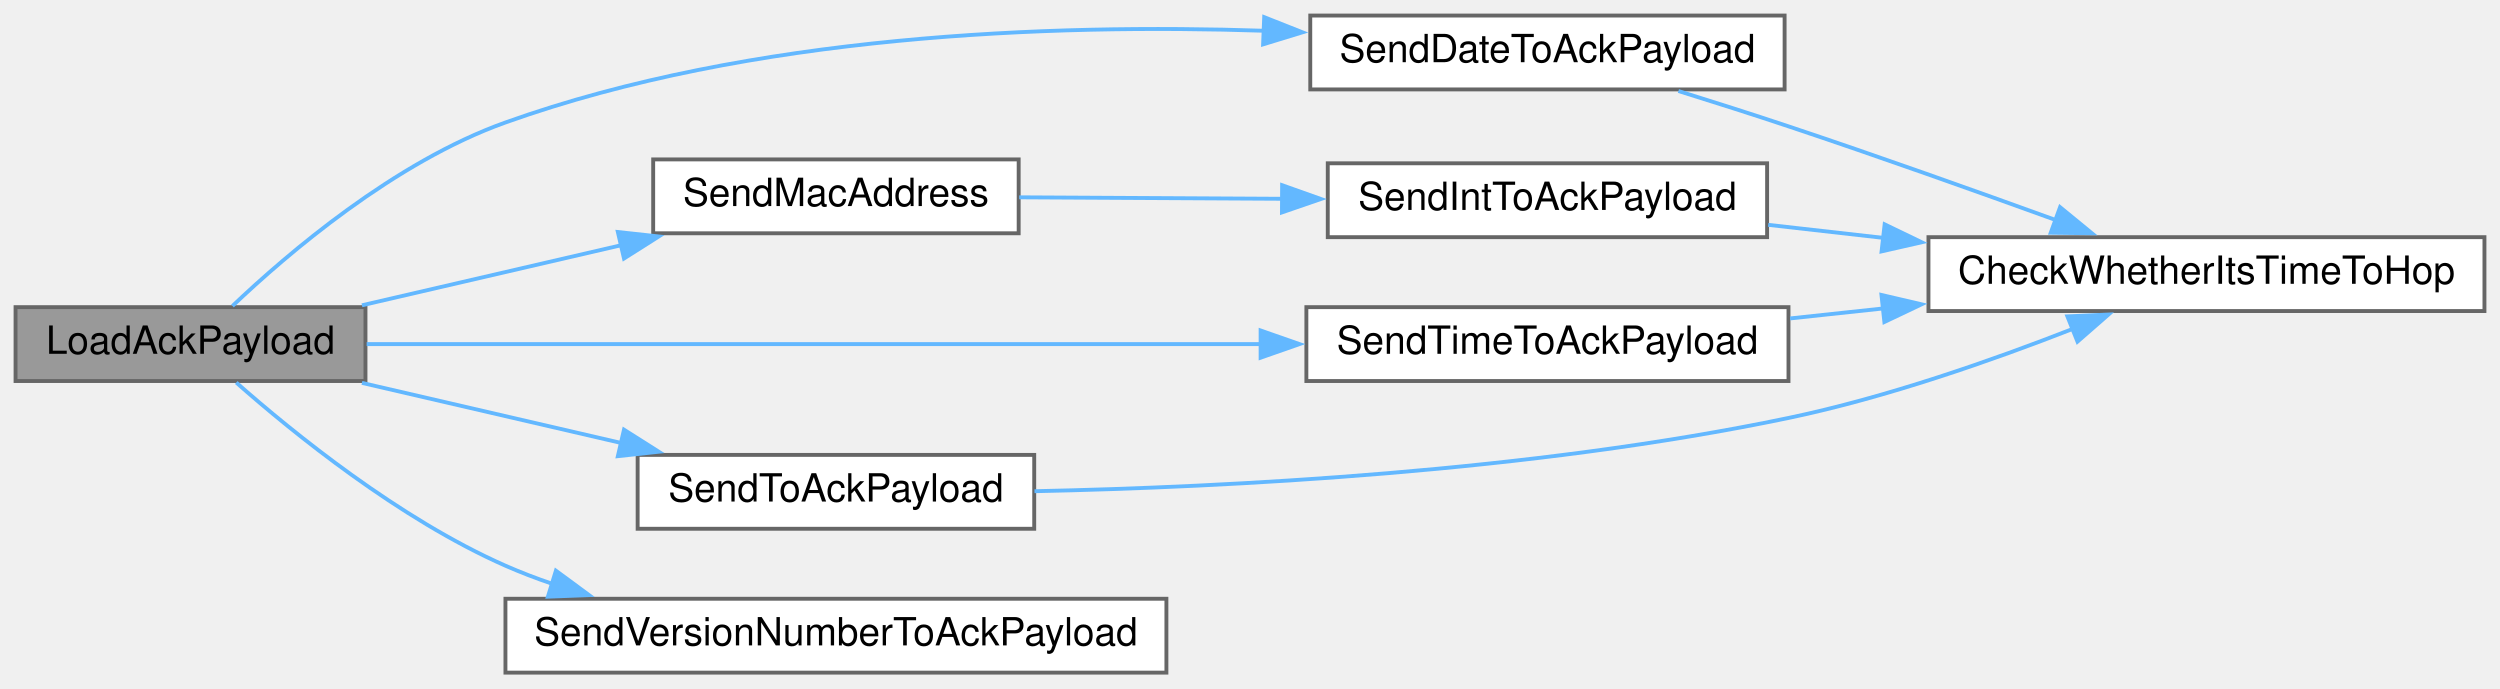
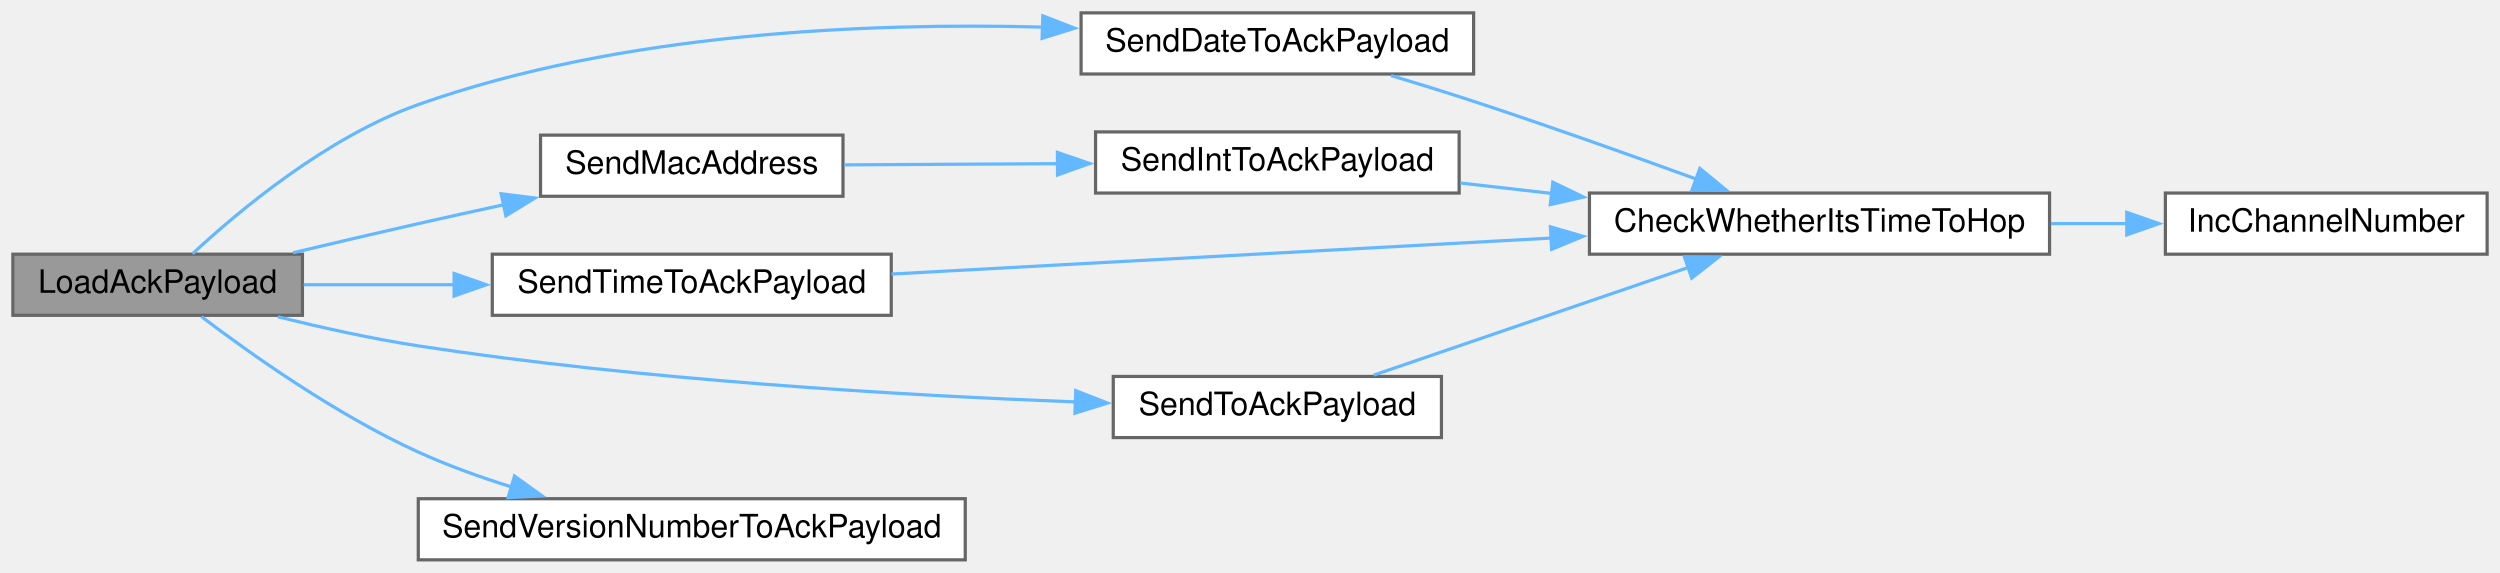
- <svg xmlns="http://www.w3.org/2000/svg" xmlns:xlink="http://www.w3.org/1999/xlink" width="643pt" height="177pt" viewBox="0.00 0.00 643.00 177.00">
-   <g id="graph0" class="graph" transform="scale(1 1) rotate(0) translate(4 173)">
+ <svg xmlns="http://www.w3.org/2000/svg" xmlns:xlink="http://www.w3.org/1999/xlink" width="777pt" height="178pt" viewBox="0.00 0.00 777.00 178.00">
+   <g id="graph0" class="graph" transform="scale(1 1) rotate(0) translate(4 174)">
    <g id="node1" class="node">
      <g id="a_node1">
        <a xlink:title=" ">
-           <polygon fill="#999999" stroke="#666666" points="90,-94 0,-94 0,-75 90,-75 90,-94" />
-           <text text-anchor="middle" x="45" y="-82" font-family="Helvetica,sans-Serif" font-size="10.00">LoadAckPayload</text>
+           <polygon fill="#999999" stroke="#666666" points="90,-95 0,-95 0,-76 90,-76 90,-95" />
+           <text text-anchor="middle" x="45" y="-83" font-family="Helvetica,sans-Serif" font-size="10.00">LoadAckPayload</text>
        </a>
      </g>
    </g>
    <g id="node2" class="node">
      <g id="a_node2">
        <a xlink:href="radio_8h.html#affa2dcc4341b8daecac77e6e0a354b2d" target="_top" xlink:title=" ">
-           <polygon fill="white" stroke="#666666" points="455,-169 333,-169 333,-150 455,-150 455,-169" />
-           <text text-anchor="middle" x="394" y="-157" font-family="Helvetica,sans-Serif" font-size="10.00">SendDateToAckPayload</text>
+           <polygon fill="white" stroke="#666666" points="454,-170 332,-170 332,-151 454,-151 454,-170" />
+           <text text-anchor="middle" x="393" y="-158" font-family="Helvetica,sans-Serif" font-size="10.00">SendDateToAckPayload</text>
        </a>
      </g>
    </g>
    <g id="edge1" class="edge">
-       <path fill="none" stroke="#63b8ff" d="M55.79,-94.31C69.9,-107.72 97.41,-131.29 126,-141.5 189.21,-164.09 266.11,-166.91 321.12,-165.09" />
-       <polygon fill="#63b8ff" stroke="#63b8ff" points="321.15,-168.59 331,-164.69 320.87,-161.59 321.15,-168.59" />
+       <path fill="none" stroke="#63b8ff" d="M55.83,-95.12C69.99,-108.28 97.56,-131.41 126,-141.5 188.94,-163.83 265.4,-167.03 320.16,-165.57" />
+       <polygon fill="#63b8ff" stroke="#63b8ff" points="320.11,-169.07 329.99,-165.24 319.88,-162.08 320.11,-169.07" />
    </g>
-     <g id="node4" class="node">
-       <g id="a_node4">
+     <g id="node5" class="node">
+       <g id="a_node5">
        <a xlink:href="radio_8h.html#ab6bb1ded4e272b24f150c28295f4d291" target="_top" xlink:title=" ">
          <polygon fill="white" stroke="#666666" points="258,-132 164,-132 164,-113 258,-113 258,-132" />
          <text text-anchor="middle" x="211" y="-120" font-family="Helvetica,sans-Serif" font-size="10.00">SendMacAddress</text>
        </a>
      </g>
    </g>
-     <g id="edge3" class="edge">
-       <path fill="none" stroke="#63b8ff" d="M89.09,-94.48C109.54,-99.22 134.18,-104.93 155.88,-109.96" />
-       <polygon fill="#63b8ff" stroke="#63b8ff" points="154.91,-113.33 165.44,-112.18 156.49,-106.51 154.91,-113.33" />
+     <g id="edge4" class="edge">
+       <path fill="none" stroke="#63b8ff" d="M87.07,-95.44C99.56,-98.41 113.33,-101.64 126,-104.5 134.59,-106.44 143.69,-108.44 152.61,-110.38" />
+       <polygon fill="#63b8ff" stroke="#63b8ff" points="151.75,-113.77 162.27,-112.46 153.23,-106.93 151.75,-113.77" />
    </g>
-     <g id="node6" class="node">
-       <g id="a_node6">
+     <g id="node7" class="node">
+       <g id="a_node7">
        <a xlink:href="radio_8h.html#a8162c1748e39496c4adf88c55d1c49b8" target="_top" xlink:title=" ">
-           <polygon fill="white" stroke="#666666" points="456,-94 332,-94 332,-75 456,-75 456,-94" />
-           <text text-anchor="middle" x="394" y="-82" font-family="Helvetica,sans-Serif" font-size="10.00">SendTimeToAckPayload</text>
+           <polygon fill="white" stroke="#666666" points="273,-95 149,-95 149,-76 273,-76 273,-95" />
+           <text text-anchor="middle" x="211" y="-83" font-family="Helvetica,sans-Serif" font-size="10.00">SendTimeToAckPayload</text>
        </a>
      </g>
    </g>
-     <g id="edge6" class="edge">
-       <path fill="none" stroke="#63b8ff" d="M90.3,-84.5C148.37,-84.5 250.97,-84.5 320.46,-84.5" />
-       <polygon fill="#63b8ff" stroke="#63b8ff" points="320.23,-88 330.23,-84.5 320.23,-81 320.23,-88" />
+     <g id="edge7" class="edge">
+       <path fill="none" stroke="#63b8ff" d="M90.38,-85.5C104.81,-85.5 121.22,-85.5 137.16,-85.5" />
+       <polygon fill="#63b8ff" stroke="#63b8ff" points="137.14,-89 147.14,-85.5 137.14,-82 137.14,-89" />
    </g>
-     <g id="node7" class="node">
-       <g id="a_node7">
+     <g id="node8" class="node">
+       <g id="a_node8">
        <a xlink:href="radio_8h.html#a632401c7e72610ff0a0678358b6877ad" target="_top" xlink:title=" ">
-           <polygon fill="white" stroke="#666666" points="262,-56 160,-56 160,-37 262,-37 262,-56" />
-           <text text-anchor="middle" x="211" y="-44" font-family="Helvetica,sans-Serif" font-size="10.00">SendToAckPayload</text>
+           <polygon fill="white" stroke="#666666" points="444,-57 342,-57 342,-38 444,-38 444,-57" />
+           <text text-anchor="middle" x="393" y="-45" font-family="Helvetica,sans-Serif" font-size="10.00">SendToAckPayload</text>
        </a>
      </g>
    </g>
-     <g id="edge8" class="edge">
-       <path fill="none" stroke="#63b8ff" d="M89.09,-74.52C109.54,-69.78 134.18,-64.07 155.88,-59.04" />
-       <polygon fill="#63b8ff" stroke="#63b8ff" points="156.49,-62.49 165.44,-56.82 154.91,-55.67 156.49,-62.49" />
+     <g id="edge9" class="edge">
+       <path fill="none" stroke="#63b8ff" d="M82.4,-75.54C95.98,-72.17 111.61,-68.71 126,-66.5 195.49,-55.84 276.14,-51.14 330.26,-49.08" />
+       <polygon fill="#63b8ff" stroke="#63b8ff" points="330.34,-52.58 340.21,-48.72 330.09,-45.58 330.34,-52.58" />
    </g>
-     <g id="node8" class="node">
-       <g id="a_node8">
+     <g id="node9" class="node">
+       <g id="a_node9">
        <a xlink:href="radio_8h.html#af56956a6b17dbdfc9fceedeb5a13cb71" target="_top" xlink:title=" ">
          <polygon fill="white" stroke="#666666" points="296,-19 126,-19 126,0 296,0 296,-19" />
          <text text-anchor="middle" x="211" y="-7" font-family="Helvetica,sans-Serif" font-size="10.00">SendVersionNumberToAckPayload</text>
        </a>
      </g>
    </g>
-     <g id="edge10" class="edge">
-       <path fill="none" stroke="#63b8ff" d="M56.76,-74.61C71.33,-61.75 98.69,-39.53 126,-27.5 129.84,-25.81 133.86,-24.27 137.96,-22.87" />
-       <polygon fill="#63b8ff" stroke="#63b8ff" points="138.98,-26.22 147.51,-19.94 136.92,-19.53 138.98,-26.22" />
+     <g id="edge11" class="edge">
+       <path fill="none" stroke="#63b8ff" d="M58.61,-75.59C73.82,-64.05 100.52,-45.1 126,-33.5 135.13,-29.34 145.14,-25.73 154.98,-22.66" />
+       <polygon fill="#63b8ff" stroke="#63b8ff" points="155.9,-26.04 164.5,-19.86 153.92,-19.33 155.9,-26.04" />
    </g>
    <g id="node3" class="node">
      <g id="a_node3">
        <a xlink:href="radio_8h.html#ad21c5c00ff554736e4e21cee13773cd5" target="_top" xlink:title=" ">
-           <polygon fill="white" stroke="#666666" points="635,-112 492,-112 492,-93 635,-93 635,-112" />
-           <text text-anchor="middle" x="563.5" y="-100" font-family="Helvetica,sans-Serif" font-size="10.00">CheckWhetherItsTimeToHop</text>
+           <polygon fill="white" stroke="#666666" points="633,-114 490,-114 490,-95 633,-95 633,-114" />
+           <text text-anchor="middle" x="561.5" y="-102" font-family="Helvetica,sans-Serif" font-size="10.00">CheckWhetherItsTimeToHop</text>
        </a>
      </g>
    </g>
    <g id="edge2" class="edge">
-       <path fill="none" stroke="#63b8ff" d="M427.69,-149.59C436.87,-146.73 446.85,-143.56 456,-140.5 478.94,-132.84 504.46,-123.75 524.77,-116.39" />
-       <polygon fill="#63b8ff" stroke="#63b8ff" points="525.85,-119.72 534.04,-113.01 523.45,-113.14 525.85,-119.72" />
+       <path fill="none" stroke="#63b8ff" d="M428.36,-150.52C436.77,-147.99 445.73,-145.21 454,-142.5 477.14,-134.91 502.85,-125.75 523.22,-118.33" />
+       <polygon fill="#63b8ff" stroke="#63b8ff" points="524.32,-121.65 532.51,-114.93 521.92,-115.08 524.32,-121.65" />
    </g>
-     <g id="node5" class="node">
-       <g id="a_node5">
-         <a xlink:href="radio_8h.html#a5b9bcce29081b0c53837ecb90e0a6b33" target="_top" xlink:title=" ">
-           <polygon fill="white" stroke="#666666" points="450.5,-131 337.5,-131 337.5,-112 450.5,-112 450.5,-131" />
-           <text text-anchor="middle" x="394" y="-119" font-family="Helvetica,sans-Serif" font-size="10.00">SendIntToAckPayload</text>
+     <g id="node4" class="node">
+       <g id="a_node4">
+         <a xlink:href="radio_8h.html#ae913e02ff1fdfed85e4248ec648c1c6e" target="_top" xlink:title=" ">
+           <polygon fill="white" stroke="#666666" points="769,-114 669,-114 669,-95 769,-95 769,-114" />
+           <text text-anchor="middle" x="719" y="-102" font-family="Helvetica,sans-Serif" font-size="10.00">IncChannelNumber</text>
        </a>
      </g>
    </g>
-     <g id="edge4" class="edge">
-       <path fill="none" stroke="#63b8ff" d="M258.14,-122.25C278.75,-122.13 303.44,-121.99 326.02,-121.87" />
-       <polygon fill="#63b8ff" stroke="#63b8ff" points="325.76,-125.37 335.74,-121.82 325.72,-118.37 325.76,-125.37" />
+     <g id="edge3" class="edge">
+       <path fill="none" stroke="#63b8ff" d="M633.42,-104.5C641.39,-104.5 649.45,-104.5 657.27,-104.5" />
+       <polygon fill="#63b8ff" stroke="#63b8ff" points="657,-108 667,-104.5 657,-101 657,-108" />
+     </g>
+     <g id="node6" class="node">
+       <g id="a_node6">
+         <a xlink:href="radio_8h.html#a5b9bcce29081b0c53837ecb90e0a6b33" target="_top" xlink:title=" ">
+           <polygon fill="white" stroke="#666666" points="449.5,-133 336.5,-133 336.5,-114 449.5,-114 449.5,-133" />
+           <text text-anchor="middle" x="393" y="-121" font-family="Helvetica,sans-Serif" font-size="10.00">SendIntToAckPayload</text>
+         </a>
+       </g>
    </g>
    <g id="edge5" class="edge">
-       <path fill="none" stroke="#63b8ff" d="M450.78,-115.17C460.32,-114.09 470.41,-112.95 480.46,-111.81" />
-       <polygon fill="#63b8ff" stroke="#63b8ff" points="480.73,-115.3 490.27,-110.69 479.94,-108.34 480.73,-115.3" />
+       <path fill="none" stroke="#63b8ff" d="M258.35,-122.76C278.58,-122.87 302.68,-123 324.82,-123.13" />
+       <polygon fill="#63b8ff" stroke="#63b8ff" points="324.65,-126.63 334.67,-123.18 324.69,-119.63 324.65,-126.63" />
    </g>
-     <g id="edge7" class="edge">
-       <path fill="none" stroke="#63b8ff" d="M456.42,-91.1C464.23,-91.94 472.31,-92.81 480.38,-93.67" />
-       <polygon fill="#63b8ff" stroke="#63b8ff" points="479.91,-97.14 490.23,-94.73 480.66,-90.18 479.91,-97.14" />
+     <g id="edge6" class="edge">
+       <path fill="none" stroke="#63b8ff" d="M449.91,-117.12C459.07,-116.07 468.74,-114.97 478.38,-113.87" />
+       <polygon fill="#63b8ff" stroke="#63b8ff" points="478.62,-117.37 488.16,-112.76 477.83,-110.41 478.62,-117.37" />
    </g>
-     <g id="edge9" class="edge">
-       <path fill="none" stroke="#63b8ff" d="M262.06,-46.66C311.76,-47.7 389.87,-51.68 456,-65.5 481.17,-70.76 508.56,-80.37 529.26,-88.47" />
-       <polygon fill="#63b8ff" stroke="#63b8ff" points="527.73,-91.63 538.31,-92.1 530.33,-85.13 527.73,-91.63" />
+     <g id="edge8" class="edge">
+       <path fill="none" stroke="#63b8ff" d="M273.1,-88.83C329.98,-91.93 415.2,-96.58 478.08,-100.01" />
+       <polygon fill="#63b8ff" stroke="#63b8ff" points="477.86,-103.5 488.03,-100.55 478.24,-96.51 477.86,-103.5" />
+     </g>
+     <g id="edge10" class="edge">
+       <path fill="none" stroke="#63b8ff" d="M423,-57.43C450.14,-66.72 490.89,-80.67 520.99,-90.97" />
+       <polygon fill="#63b8ff" stroke="#63b8ff" points="519.52,-94.17 530.12,-94.1 521.79,-87.55 519.52,-94.17" />
    </g>
  </g>
</svg>
